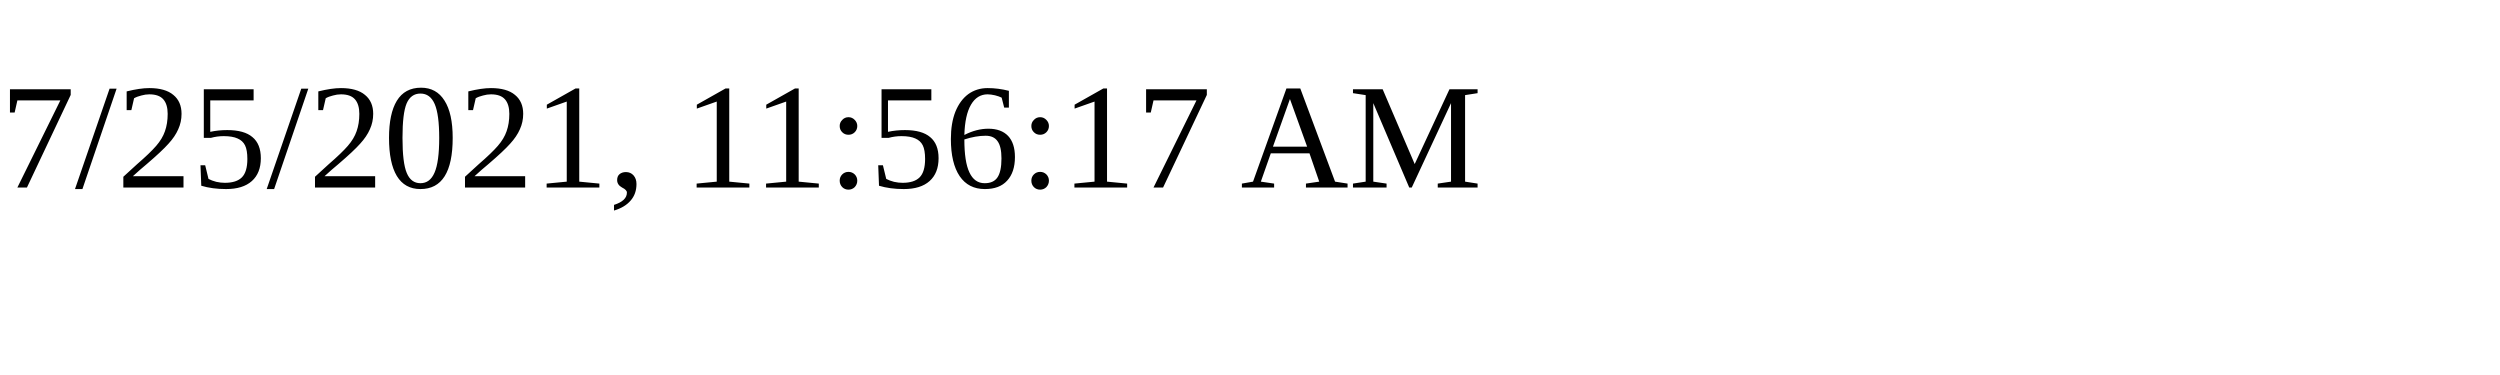
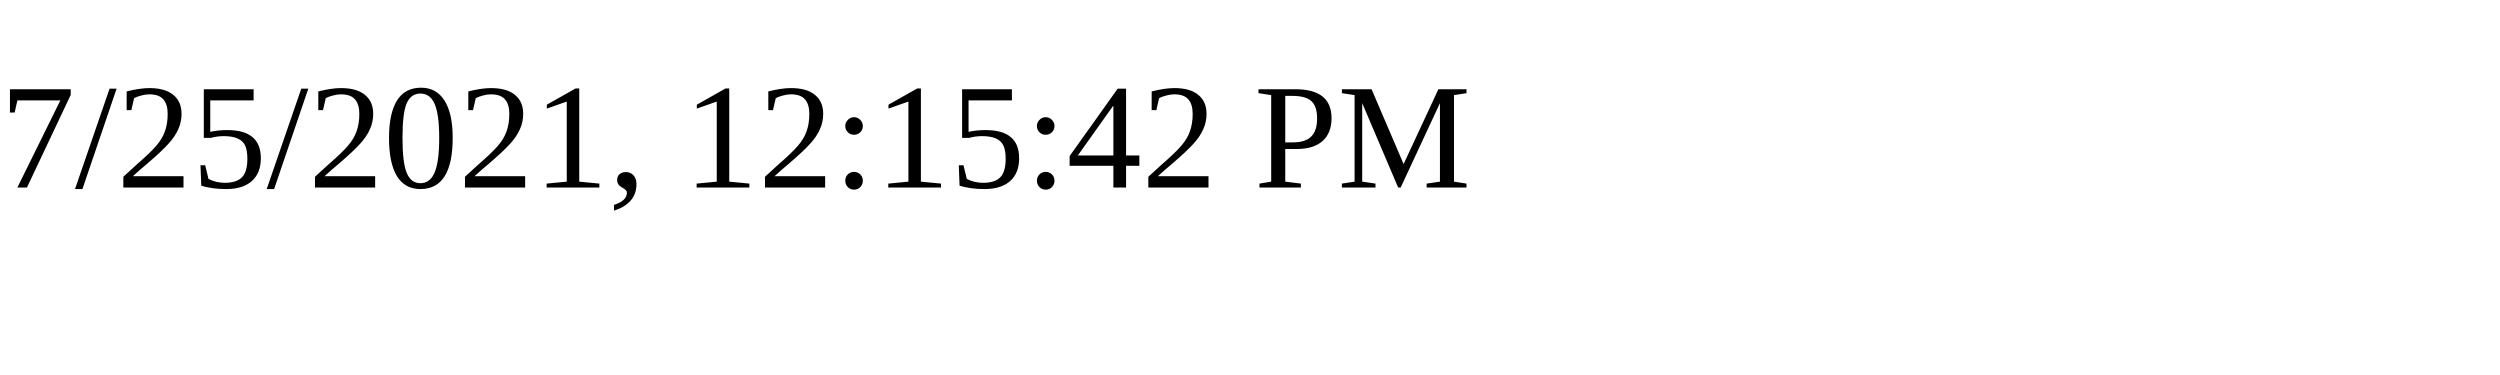
<svg xmlns="http://www.w3.org/2000/svg" height="30" width="200">
-   <text x="0" y="15">7/25/2021, 11:56:17 AM</text>
+   <text x="0" y="15">7/25/2021, 12:15:42 PM</text>
</svg>
